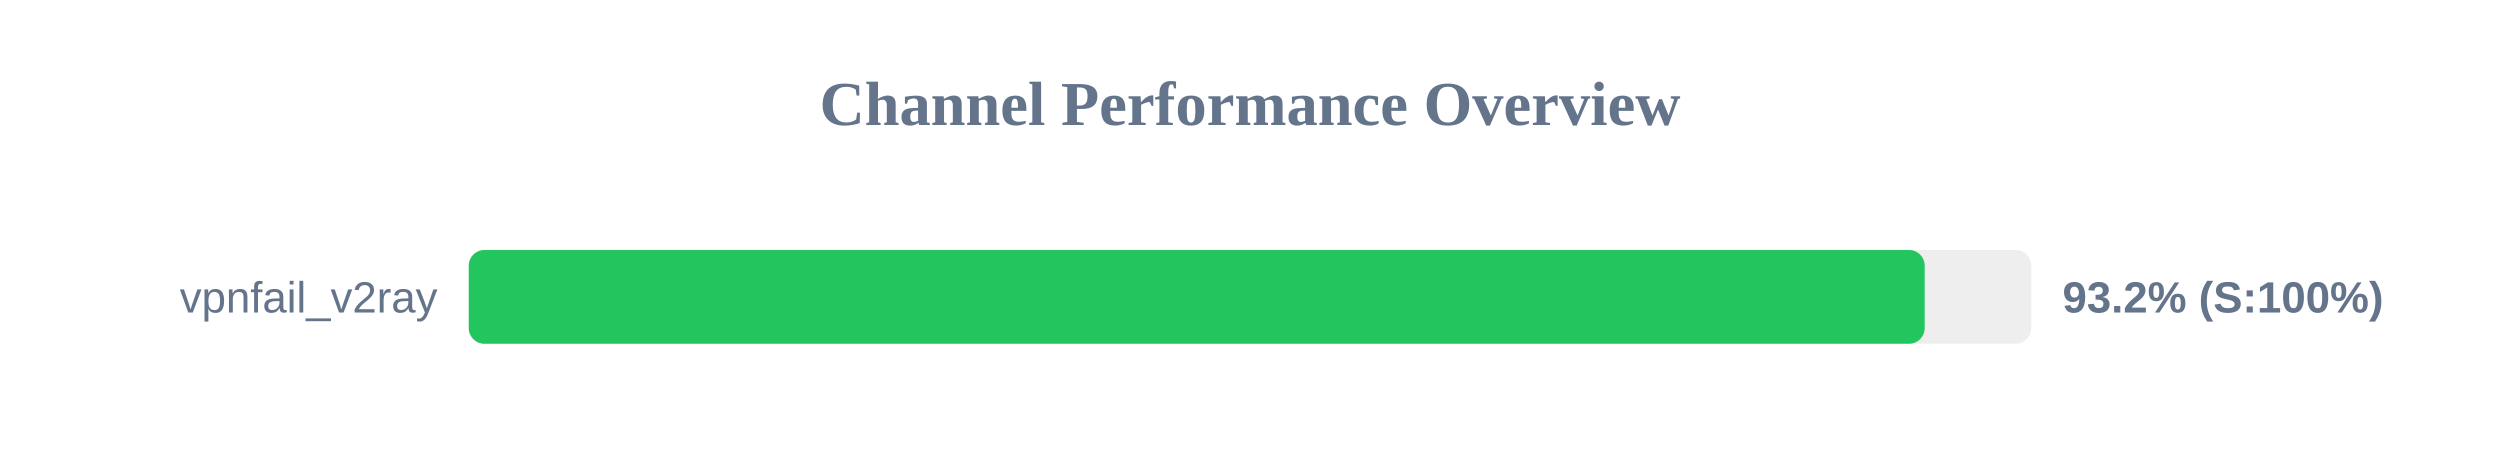
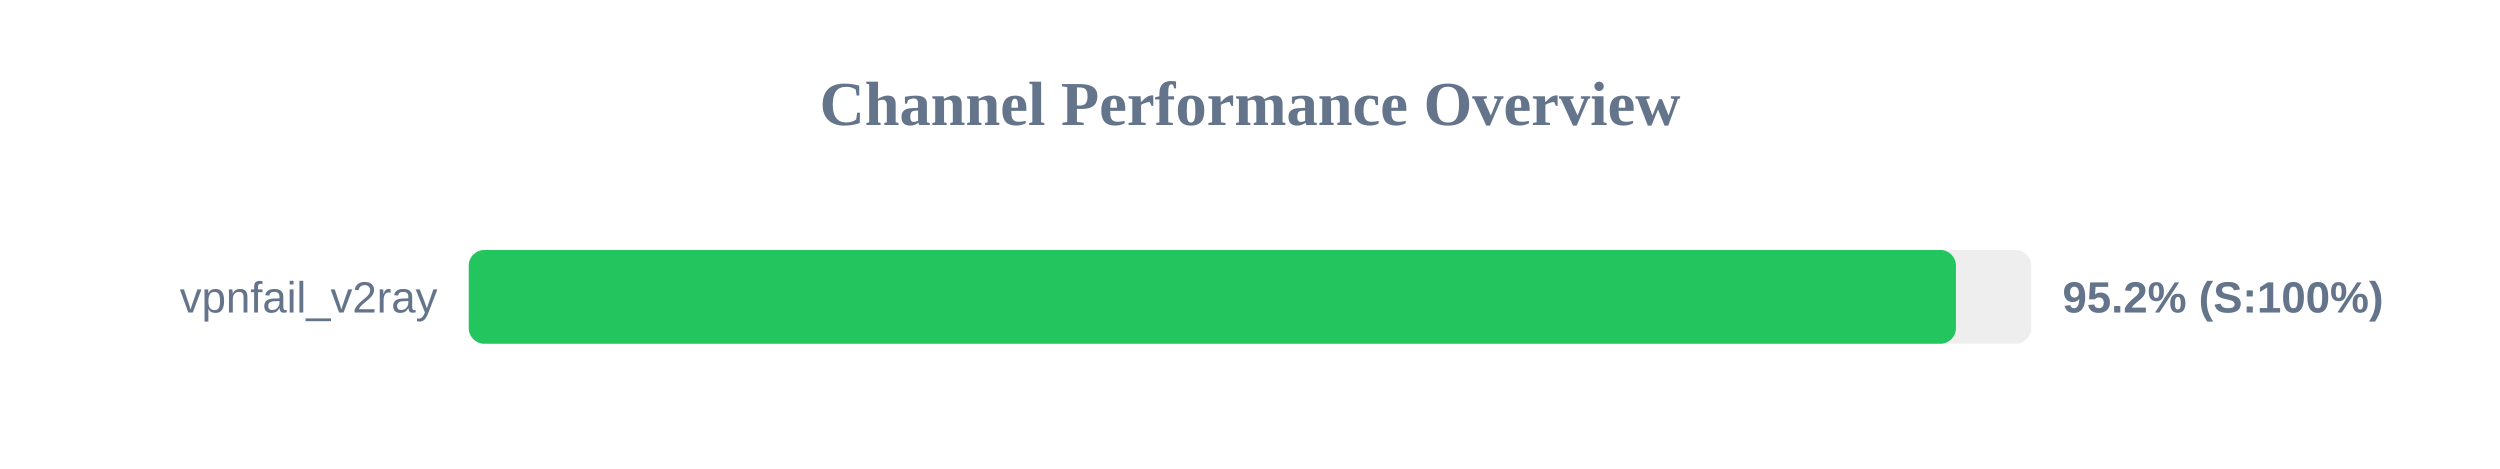
<svg xmlns="http://www.w3.org/2000/svg" width="800" height="150" version="1.1">
  <style>
        .row { font: 14px Arial; fill: #64748b; }
        .score { font: bold 14px Arial; fill: #64748b; }
    </style>
  <text x="400" y="40" text-anchor="middle" font-size="20px" font-weight="bold" fill="#64748b">Channel Performance Overview</text>
  <rect x="150" y="80" width="500" height="30" fill="#eee" rx="5" />
-   <rect x="150" y="80" width="465.9" height="30" fill="#22c55e" rx="5" />
+   <rect x="150" y="80" width="475.9" height="30" fill="#22c55e" rx="5" />
  <text x="140" y="100" text-anchor="end" class="row">vpnfail_v2ray</text>
-   <text x="660" y="100" text-anchor="start" class="score">93.2% (S:100%)</text>
+   <text x="660" y="100" text-anchor="start" class="score">95.2% (S:100%)</text>
</svg>
